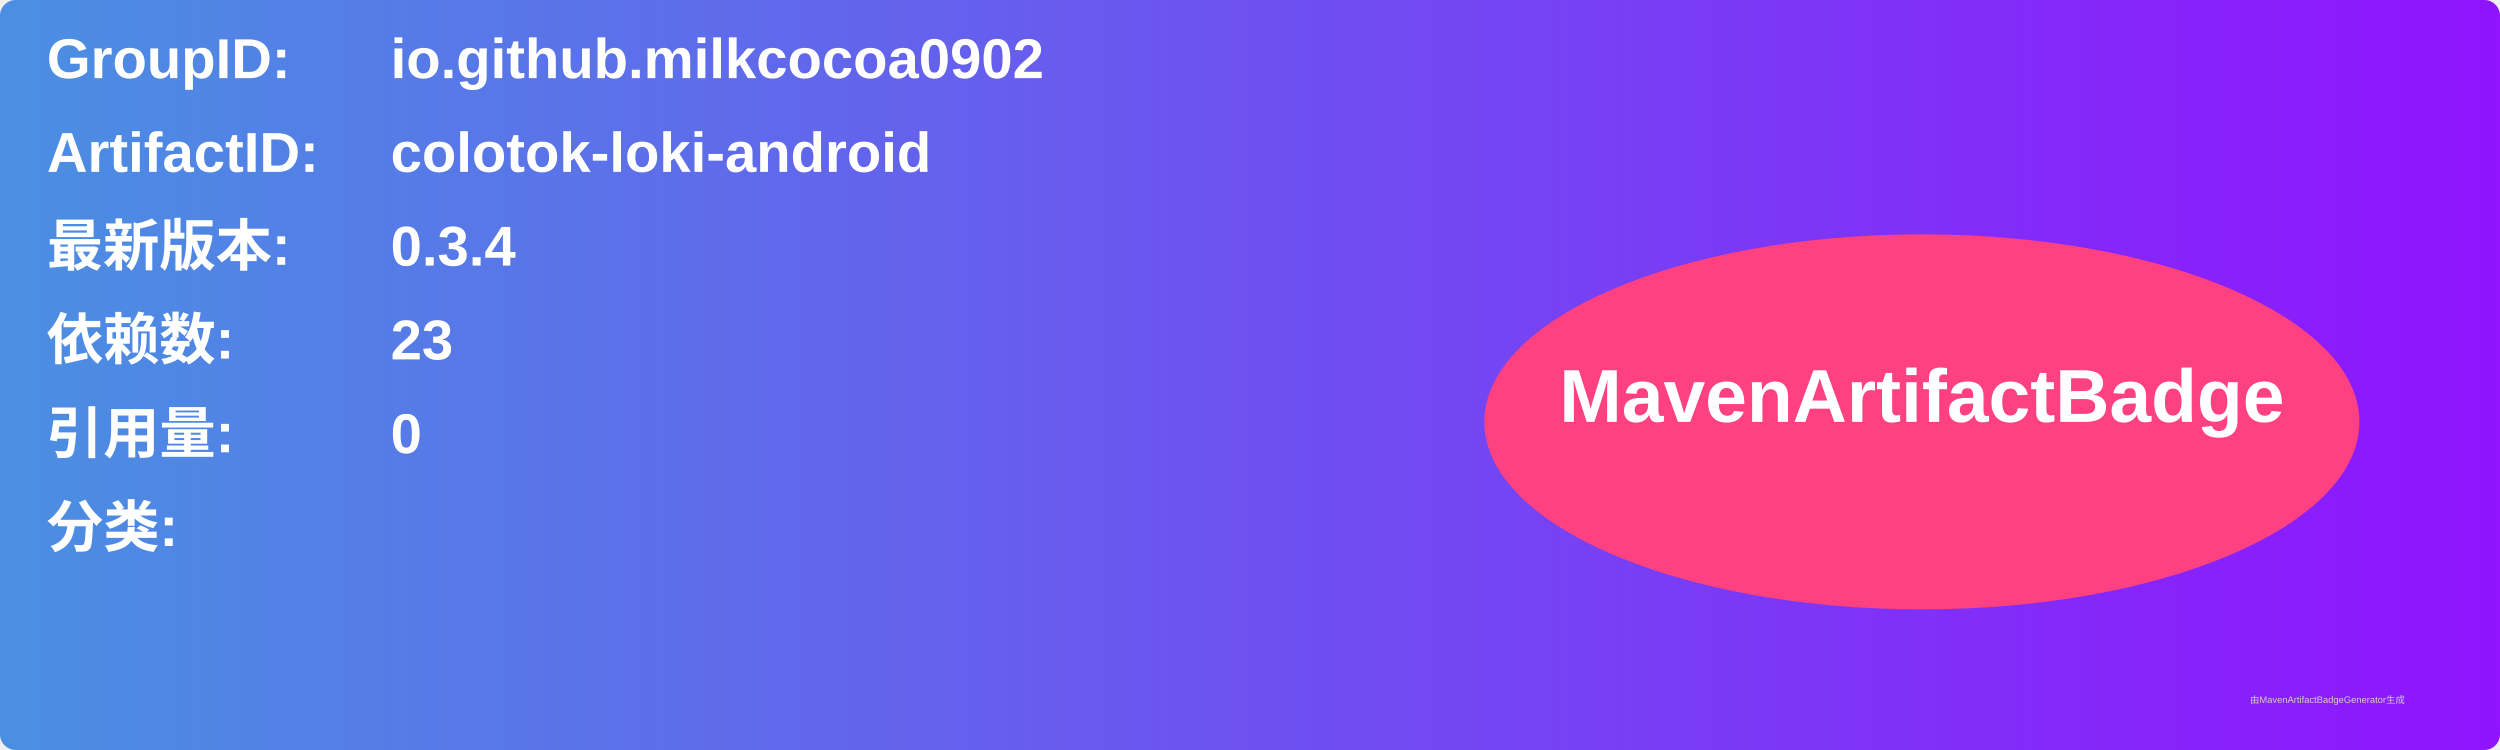
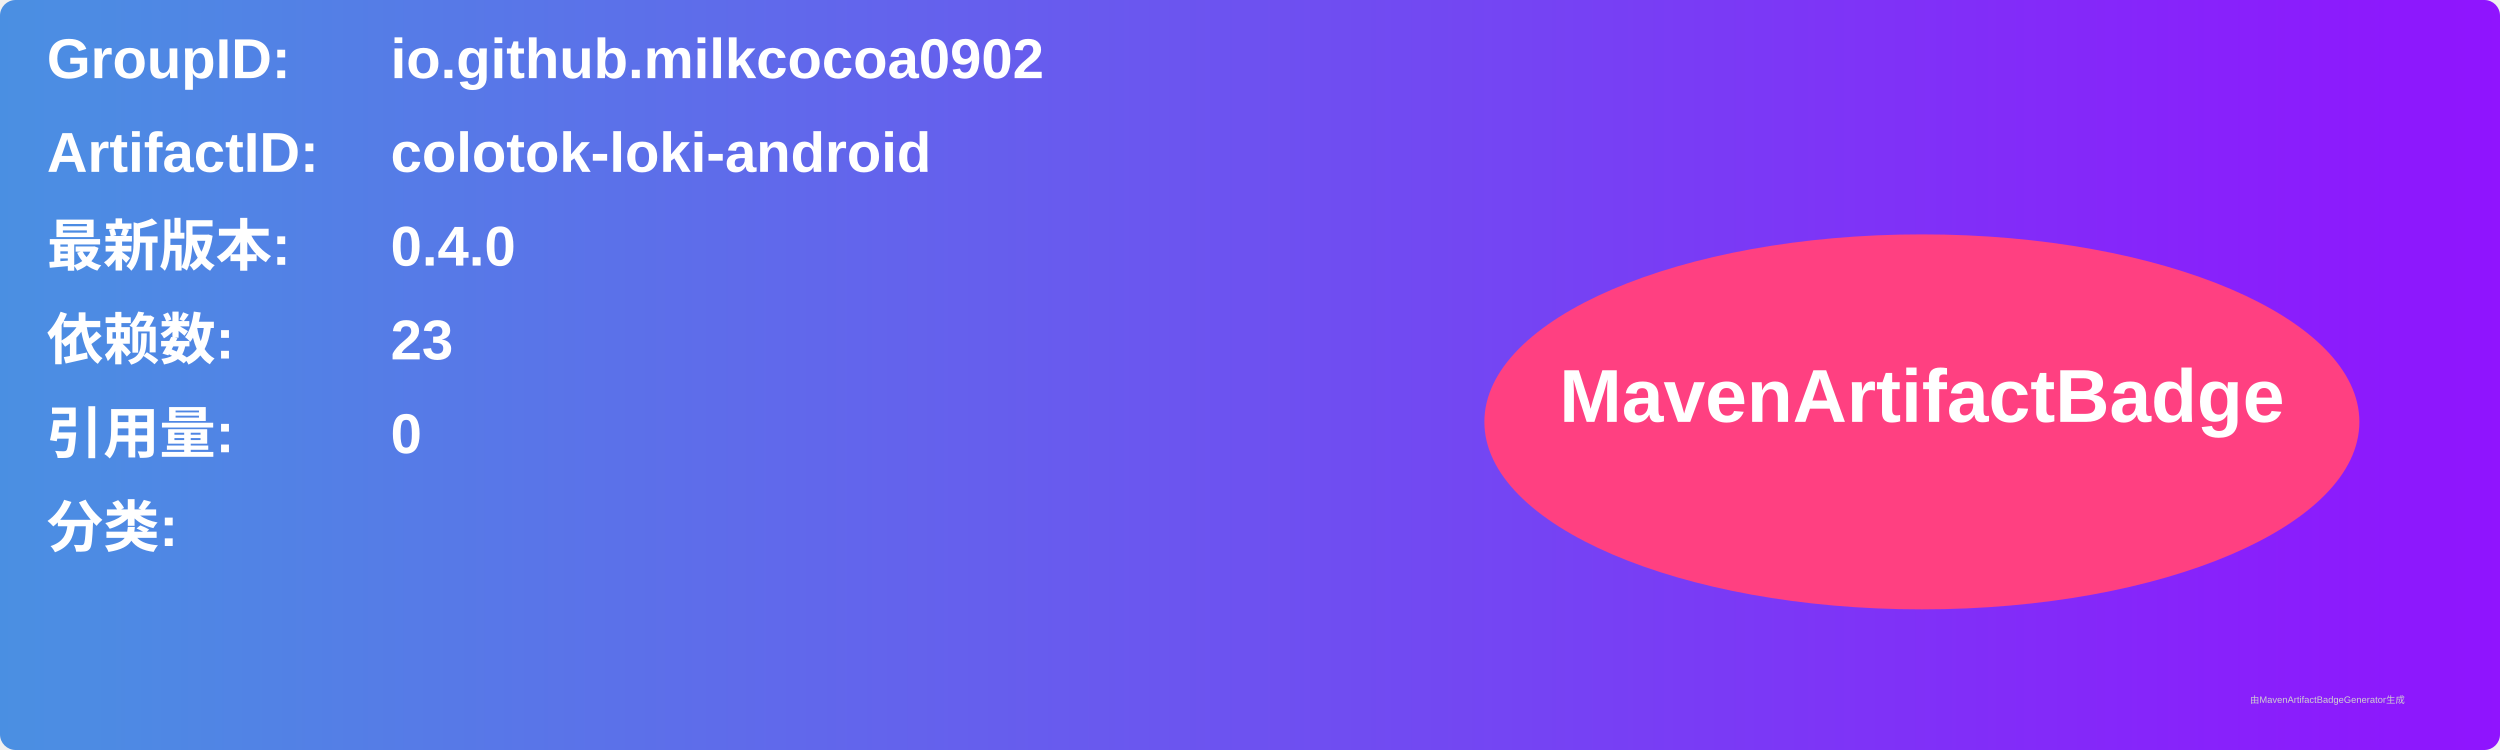
<svg xmlns="http://www.w3.org/2000/svg" width="800" height="240" viewBox="0 0 800 240">
  <linearGradient id="grad" x1="0%" y1="0%" x2="100%" y2="0%">
    <stop offset="0%" stop-color="#4a90e2" />
    <stop offset="100%" stop-color="#9013fe" />
  </linearGradient>
  <rect width="100%" height="100%" rx="5" ry="5" fill="url(#grad)" />
  <g transform="translate(15, 15)">
    <text x="0" y="10" font-family="Arial" font-size="18" fill="white" font-weight="bold" width="260">GroupID:</text>
    <text x="110" y="10" font-family="Arial" font-size="18" fill="white" font-weight="bold" width="460">io.github.milkcocoa0902</text>
    <text x="0" y="40" font-family="Arial" font-size="18" fill="white" font-weight="bold" width="260">ArtifactID:</text>
    <text x="110" y="40" font-family="Arial" font-size="18" fill="white" font-weight="bold" width="460">colotok-loki-android</text>
    <text x="0" y="70" font-family="Arial" font-size="18" fill="white" font-weight="bold">最新版本:</text>
    <text x="110" y="70" font-family="Arial" font-size="18" fill="white" font-weight="bold">
-       <tspan font-weight="bold">0.3.4</tspan>
+       <tspan font-weight="bold">0.4.0</tspan>
    </text>
    <text x="0" y="100" font-family="Arial" font-size="18" fill="white" font-weight="bold">依赖数: </text>
    <text x="110" y="100" font-family="Arial" font-size="18" fill="white">
      <tspan font-weight="bold">23</tspan>
    </text>
    <text x="0" y="130" font-family="Arial" font-size="18" fill="white" font-weight="bold">引用量: </text>
    <text x="110" y="130" font-family="Arial" font-size="18" fill="white">
      <tspan font-weight="bold">0</tspan>
    </text>
    <text x="0" y="160" font-family="Arial" font-size="18" fill="white" font-weight="bold">分类:</text>
    <text x="10" y="190" font-family="Arial" font-size="10" fill="white">
      <tspan font-weight="bold" />
    </text>
    <ellipse cx="600" cy="120" rx="140" ry="60" fill="#ff4081" />
    <text x="600" y="120" text-anchor="middle" font-family="Arial" font-size="24" fill="white" font-weight="bold">MavenArtifactBadge</text>
  </g>
  <text x="720" y="225" font-family="Arial" font-size="3" fill="#d0d0d0">由MavenArtifactBadgeGenerator生成</text>
</svg>
